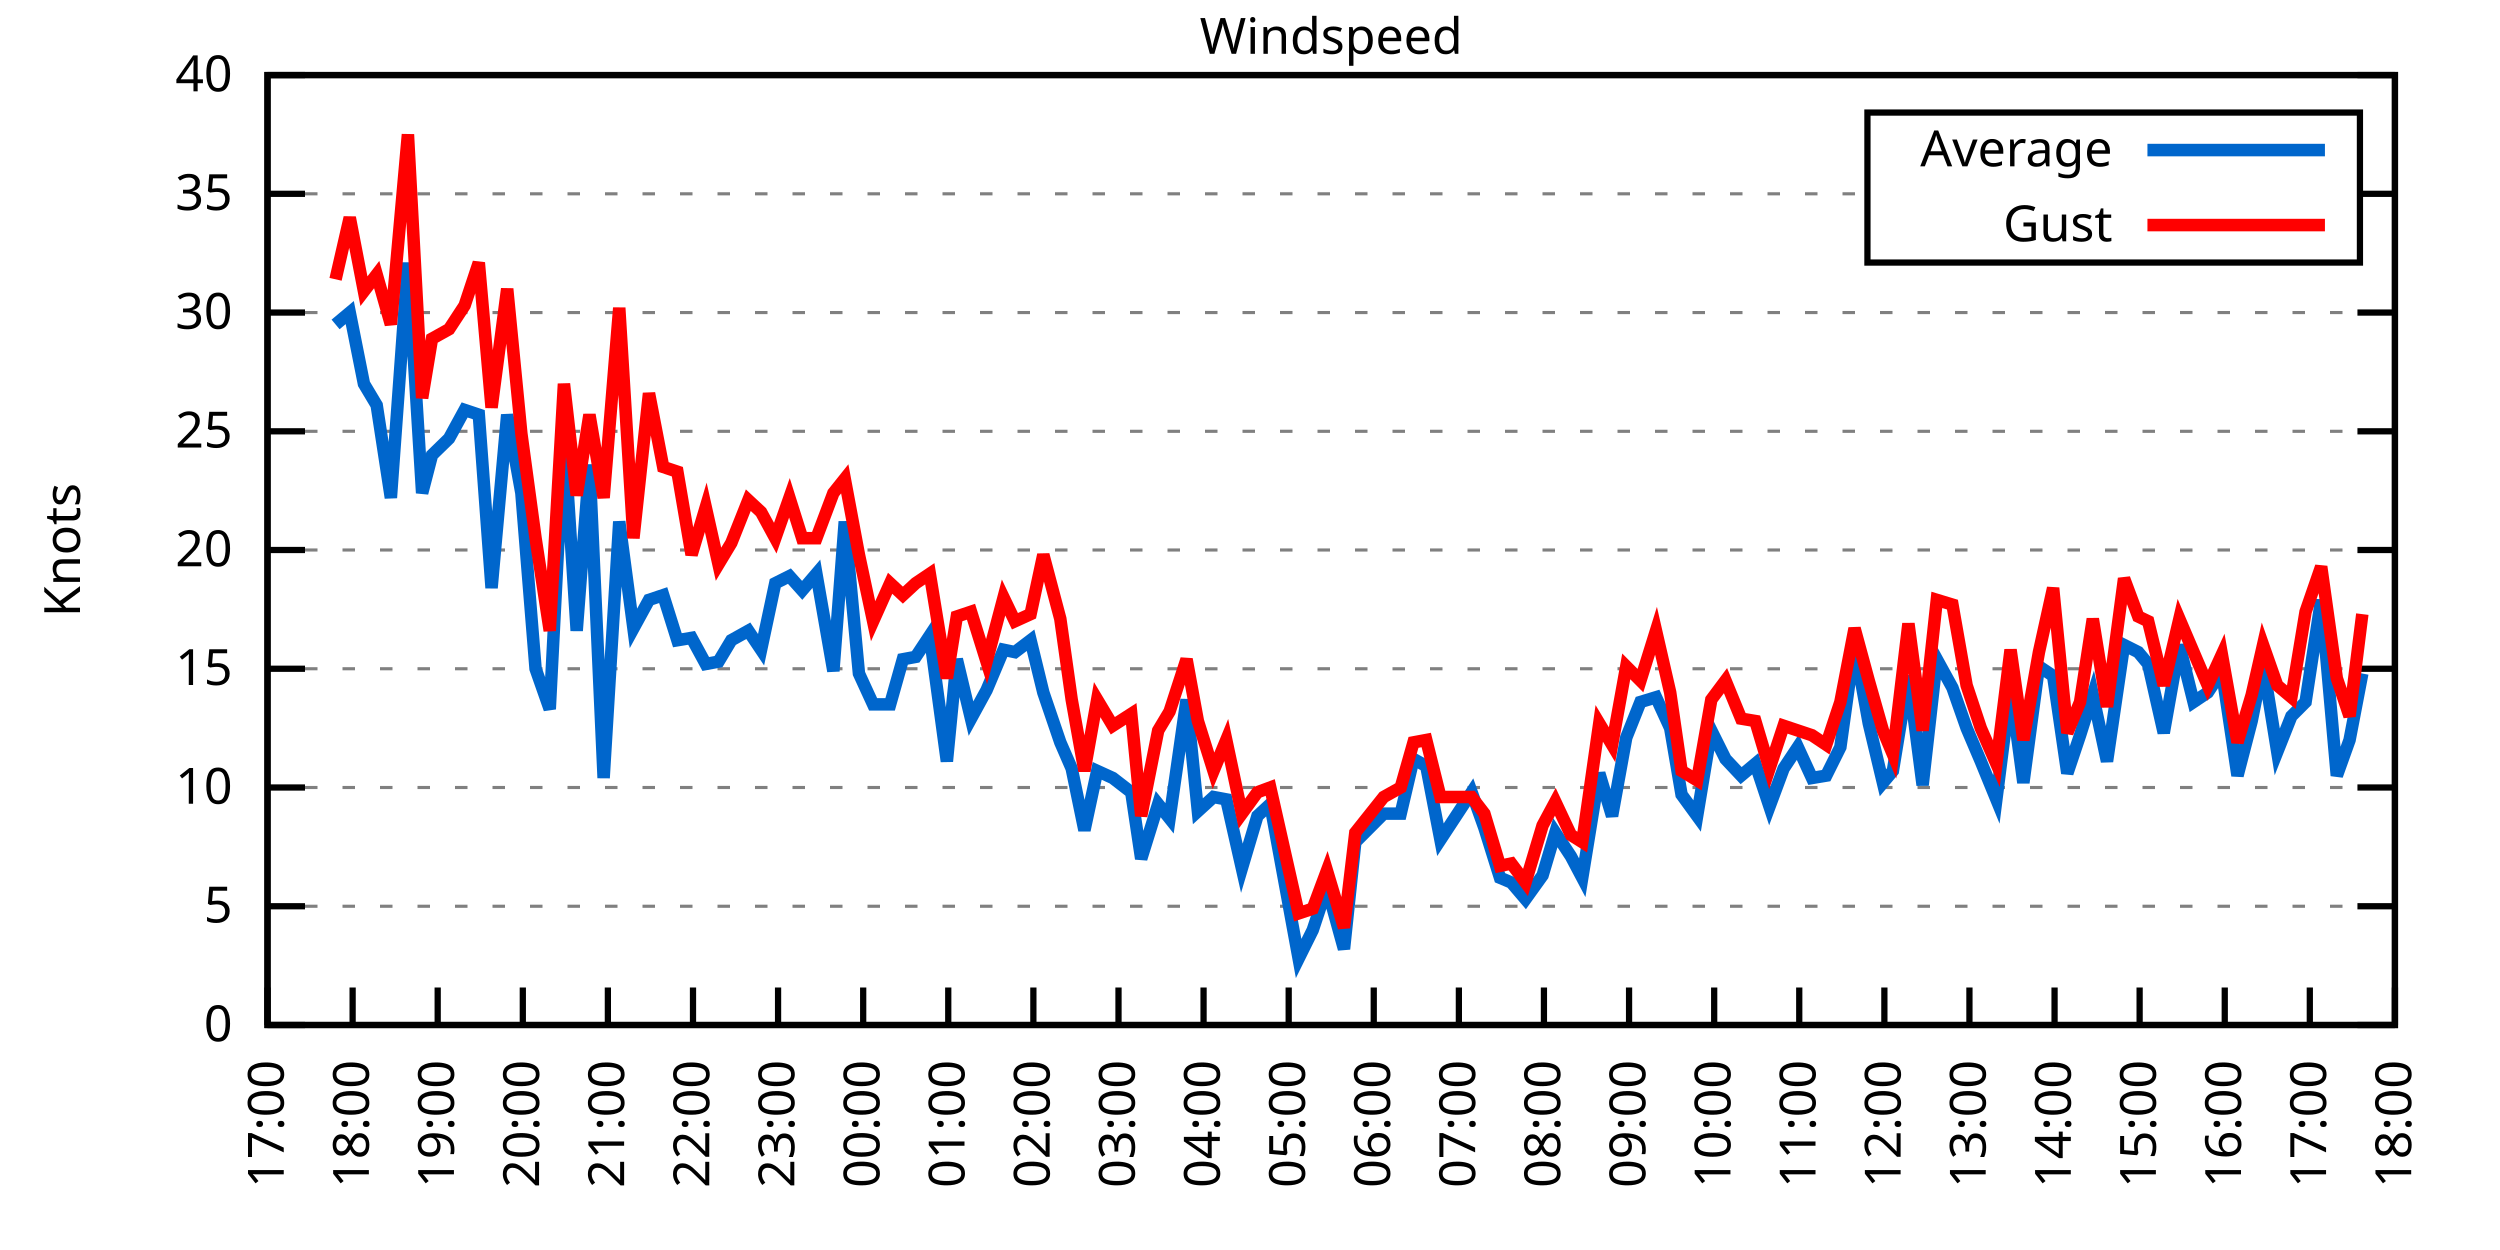
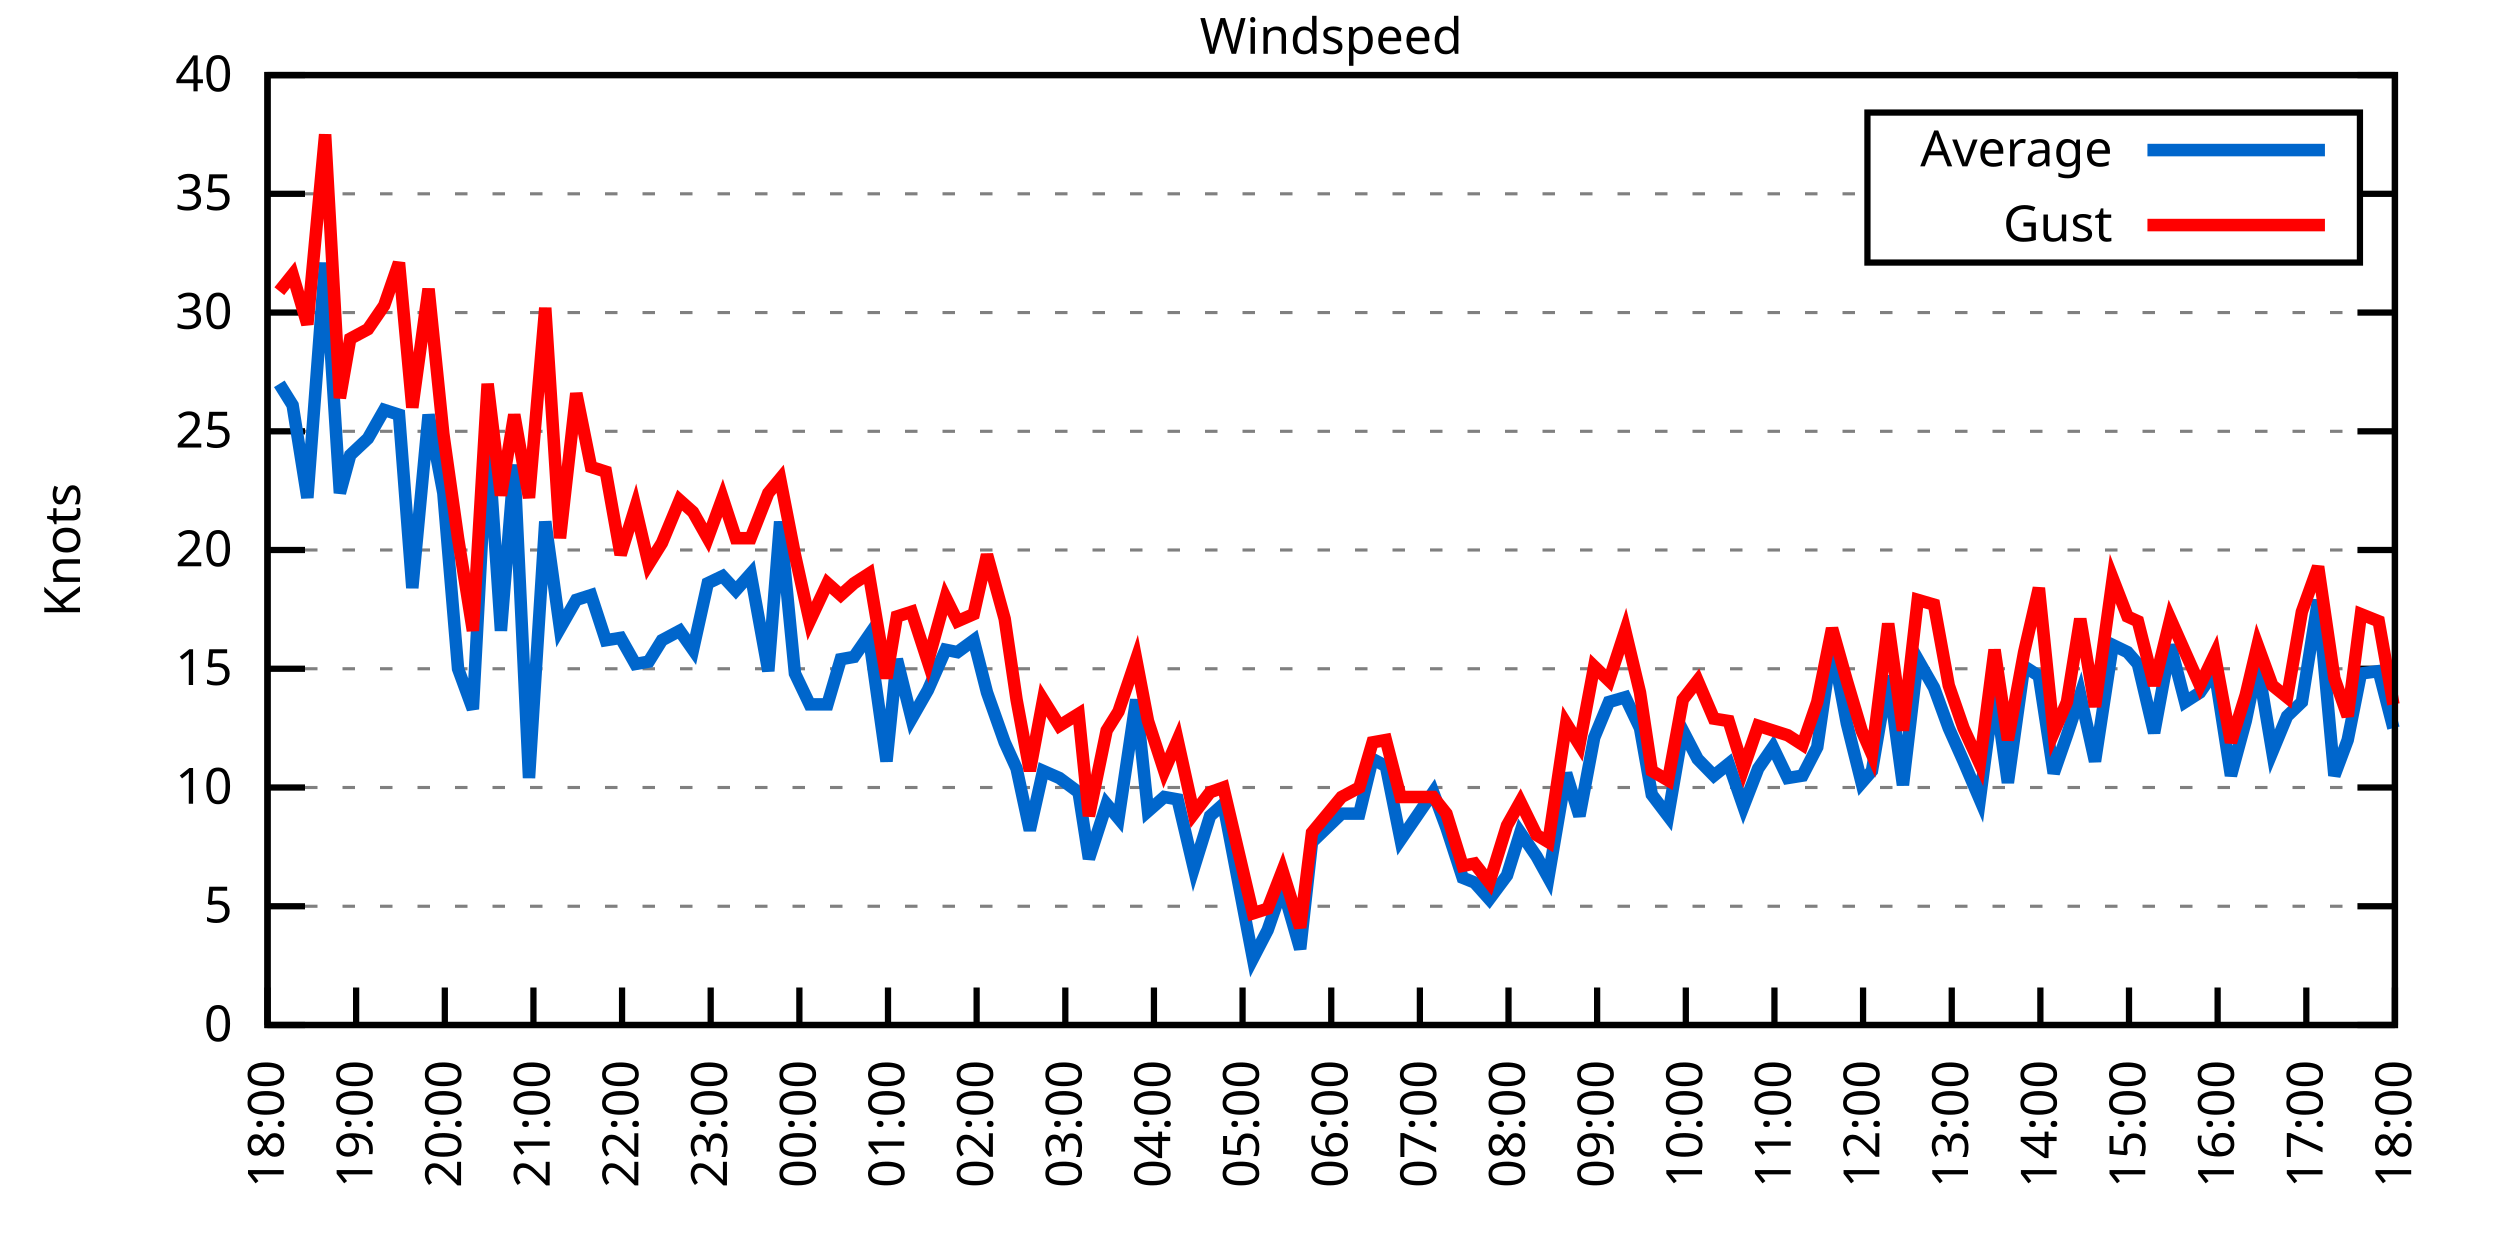
<svg xmlns="http://www.w3.org/2000/svg" xmlns:xlink="http://www.w3.org/1999/xlink" width="400" height="200" viewBox="0 0 400 200">
  <g id="gnuplot_canvas">
    <rect x="0" y="0" width="400" height="200" fill="none" />
    <defs>
      <circle id="gpDot" r="0.5" stroke-width="0.5" stroke="currentColor" />
      <path id="gpPt0" stroke-width="0.333" stroke="currentColor" d="M-1,0 h2 M0,-1 v2" />
      <path id="gpPt1" stroke-width="0.333" stroke="currentColor" d="M-1,-1 L1,1 M1,-1 L-1,1" />
      <path id="gpPt2" stroke-width="0.333" stroke="currentColor" d="M-1,0 L1,0 M0,-1 L0,1 M-1,-1 L1,1 M-1,1 L1,-1" />
      <rect id="gpPt3" stroke-width="0.333" stroke="currentColor" x="-1" y="-1" width="2" height="2" />
      <rect id="gpPt4" stroke-width="0.333" stroke="currentColor" fill="currentColor" x="-1" y="-1" width="2" height="2" />
      <circle id="gpPt5" stroke-width="0.333" stroke="currentColor" cx="0" cy="0" r="1" />
      <use xlink:href="#gpPt5" id="gpPt6" fill="currentColor" stroke="none" />
      <path id="gpPt7" stroke-width="0.333" stroke="currentColor" d="M0,-1.33 L-1.33,0.67 L1.33,0.67 z" />
      <use xlink:href="#gpPt7" id="gpPt8" fill="currentColor" stroke="none" />
      <use xlink:href="#gpPt7" id="gpPt9" stroke="currentColor" transform="rotate(180)" />
      <use xlink:href="#gpPt9" id="gpPt10" fill="currentColor" stroke="none" />
      <use xlink:href="#gpPt3" id="gpPt11" stroke="currentColor" transform="rotate(45)" />
      <use xlink:href="#gpPt11" id="gpPt12" fill="currentColor" stroke="none" />
      <path id="gpPt13" stroke-width="0.333" stroke="currentColor" d="M0,1.330 L1.265,0.411 L0.782,-1.067 L-0.782,-1.076 L-1.265,0.411 z" />
      <use xlink:href="#gpPt13" id="gpPt14" fill="currentColor" stroke="none" />
      <filter id="textbox" filterUnits="objectBoundingBox" x="0" y="0" height="1" width="1">
        <feFlood flood-color="white" flood-opacity="1" result="bgnd" />
        <feComposite in="SourceGraphic" in2="bgnd" operator="atop" />
      </filter>
      <filter id="greybox" filterUnits="objectBoundingBox" x="0" y="0" height="1" width="1">
        <feFlood flood-color="lightgrey" flood-opacity="1" result="grey" />
        <feComposite in="SourceGraphic" in2="grey" operator="atop" />
      </filter>
    </defs>
    <g fill="none" color="white" stroke="currentColor" stroke-width="1.00" stroke-linecap="butt" stroke-linejoin="miter">
</g>
    <g fill="none" color="black" stroke="currentColor" stroke-width="1.00" stroke-linecap="butt" stroke-linejoin="miter">
      <g stroke="none" shape-rendering="crispEdges">
        <polygon fill="rgb(255, 255, 255)" points="42.80,164.00 383.18,164.00 383.18,12.02 42.80,12.02 " />
      </g>
    </g>
    <g fill="none" color="black" stroke="currentColor" stroke-width="1.00" stroke-linecap="butt" stroke-linejoin="miter">
</g>
    <g fill="none" color="black" stroke="black" stroke-width="0.50" stroke-linecap="butt" stroke-linejoin="miter">
</g>
    <g fill="none" color="gray" stroke="currentColor" stroke-width="0.50" stroke-linecap="butt" stroke-linejoin="miter">
      <path stroke="gray" stroke-dasharray="2,4" class="gridline" d="M42.80,164.00 L383.19,164.00  " />
    </g>
    <g fill="none" color="gray" stroke="gray" stroke-width="1.00" stroke-linecap="butt" stroke-linejoin="miter">
</g>
    <g fill="none" color="black" stroke="currentColor" stroke-width="1.00" stroke-linecap="butt" stroke-linejoin="miter">
      <path stroke="black" d="M42.80,164.00 L48.80,164.00 M383.19,164.00 L377.19,164.00  " />
      <g transform="translate(37.20,166.60)" stroke="none" fill="black" font-family="Sans" font-size="8.00" text-anchor="end">
        <text>
          <tspan font-family="Sans"> 0</tspan>
        </text>
      </g>
    </g>
    <g fill="none" color="black" stroke="currentColor" stroke-width="1.00" stroke-linecap="butt" stroke-linejoin="miter">
</g>
    <g fill="none" color="black" stroke="black" stroke-width="0.50" stroke-linecap="butt" stroke-linejoin="miter">
</g>
    <g fill="none" color="gray" stroke="currentColor" stroke-width="0.50" stroke-linecap="butt" stroke-linejoin="miter">
      <path stroke="gray" stroke-dasharray="2,4" class="gridline" d="M42.80,145.00 L383.19,145.00  " />
    </g>
    <g fill="none" color="gray" stroke="gray" stroke-width="1.00" stroke-linecap="butt" stroke-linejoin="miter">
</g>
    <g fill="none" color="black" stroke="currentColor" stroke-width="1.00" stroke-linecap="butt" stroke-linejoin="miter">
      <path stroke="black" d="M42.80,145.00 L48.80,145.00 M383.19,145.00 L377.19,145.00  " />
      <g transform="translate(37.20,147.60)" stroke="none" fill="black" font-family="Sans" font-size="8.00" text-anchor="end">
        <text>
          <tspan font-family="Sans"> 5</tspan>
        </text>
      </g>
    </g>
    <g fill="none" color="black" stroke="currentColor" stroke-width="1.00" stroke-linecap="butt" stroke-linejoin="miter">
</g>
    <g fill="none" color="black" stroke="black" stroke-width="0.50" stroke-linecap="butt" stroke-linejoin="miter">
</g>
    <g fill="none" color="gray" stroke="currentColor" stroke-width="0.50" stroke-linecap="butt" stroke-linejoin="miter">
      <path stroke="gray" stroke-dasharray="2,4" class="gridline" d="M42.80,126.00 L383.19,126.00  " />
    </g>
    <g fill="none" color="gray" stroke="gray" stroke-width="1.00" stroke-linecap="butt" stroke-linejoin="miter">
</g>
    <g fill="none" color="black" stroke="currentColor" stroke-width="1.00" stroke-linecap="butt" stroke-linejoin="miter">
      <path stroke="black" d="M42.80,126.00 L48.80,126.00 M383.19,126.00 L377.19,126.00  " />
      <g transform="translate(37.20,128.60)" stroke="none" fill="black" font-family="Sans" font-size="8.00" text-anchor="end">
        <text>
          <tspan font-family="Sans"> 10</tspan>
        </text>
      </g>
    </g>
    <g fill="none" color="black" stroke="currentColor" stroke-width="1.00" stroke-linecap="butt" stroke-linejoin="miter">
</g>
    <g fill="none" color="black" stroke="black" stroke-width="0.50" stroke-linecap="butt" stroke-linejoin="miter">
</g>
    <g fill="none" color="gray" stroke="currentColor" stroke-width="0.50" stroke-linecap="butt" stroke-linejoin="miter">
      <path stroke="gray" stroke-dasharray="2,4" class="gridline" d="M42.80,107.00 L383.19,107.00  " />
    </g>
    <g fill="none" color="gray" stroke="gray" stroke-width="1.00" stroke-linecap="butt" stroke-linejoin="miter">
</g>
    <g fill="none" color="black" stroke="currentColor" stroke-width="1.00" stroke-linecap="butt" stroke-linejoin="miter">
      <path stroke="black" d="M42.80,107.00 L48.80,107.00 M383.19,107.00 L377.19,107.00  " />
      <g transform="translate(37.20,109.60)" stroke="none" fill="black" font-family="Sans" font-size="8.00" text-anchor="end">
        <text>
          <tspan font-family="Sans"> 15</tspan>
        </text>
      </g>
    </g>
    <g fill="none" color="black" stroke="currentColor" stroke-width="1.00" stroke-linecap="butt" stroke-linejoin="miter">
</g>
    <g fill="none" color="black" stroke="black" stroke-width="0.50" stroke-linecap="butt" stroke-linejoin="miter">
</g>
    <g fill="none" color="gray" stroke="currentColor" stroke-width="0.50" stroke-linecap="butt" stroke-linejoin="miter">
      <path stroke="gray" stroke-dasharray="2,4" class="gridline" d="M42.80,88.00 L383.19,88.00  " />
    </g>
    <g fill="none" color="gray" stroke="gray" stroke-width="1.00" stroke-linecap="butt" stroke-linejoin="miter">
</g>
    <g fill="none" color="black" stroke="currentColor" stroke-width="1.00" stroke-linecap="butt" stroke-linejoin="miter">
      <path stroke="black" d="M42.80,88.00 L48.80,88.00 M383.19,88.00 L377.19,88.00  " />
      <g transform="translate(37.20,90.60)" stroke="none" fill="black" font-family="Sans" font-size="8.00" text-anchor="end">
        <text>
          <tspan font-family="Sans"> 20</tspan>
        </text>
      </g>
    </g>
    <g fill="none" color="black" stroke="currentColor" stroke-width="1.00" stroke-linecap="butt" stroke-linejoin="miter">
</g>
    <g fill="none" color="black" stroke="black" stroke-width="0.50" stroke-linecap="butt" stroke-linejoin="miter">
</g>
    <g fill="none" color="gray" stroke="currentColor" stroke-width="0.50" stroke-linecap="butt" stroke-linejoin="miter">
      <path stroke="gray" stroke-dasharray="2,4" class="gridline" d="M42.80,69.01 L383.19,69.01  " />
    </g>
    <g fill="none" color="gray" stroke="gray" stroke-width="1.00" stroke-linecap="butt" stroke-linejoin="miter">
</g>
    <g fill="none" color="black" stroke="currentColor" stroke-width="1.00" stroke-linecap="butt" stroke-linejoin="miter">
      <path stroke="black" d="M42.80,69.01 L48.80,69.01 M383.19,69.01 L377.19,69.01  " />
      <g transform="translate(37.20,71.61)" stroke="none" fill="black" font-family="Sans" font-size="8.00" text-anchor="end">
        <text>
          <tspan font-family="Sans"> 25</tspan>
        </text>
      </g>
    </g>
    <g fill="none" color="black" stroke="currentColor" stroke-width="1.00" stroke-linecap="butt" stroke-linejoin="miter">
</g>
    <g fill="none" color="black" stroke="black" stroke-width="0.50" stroke-linecap="butt" stroke-linejoin="miter">
</g>
    <g fill="none" color="gray" stroke="currentColor" stroke-width="0.50" stroke-linecap="butt" stroke-linejoin="miter">
      <path stroke="gray" stroke-dasharray="2,4" class="gridline" d="M42.80,50.01 L383.19,50.01  " />
    </g>
    <g fill="none" color="gray" stroke="gray" stroke-width="1.00" stroke-linecap="butt" stroke-linejoin="miter">
</g>
    <g fill="none" color="black" stroke="currentColor" stroke-width="1.00" stroke-linecap="butt" stroke-linejoin="miter">
      <path stroke="black" d="M42.80,50.01 L48.80,50.01 M383.19,50.01 L377.19,50.01  " />
      <g transform="translate(37.20,52.61)" stroke="none" fill="black" font-family="Sans" font-size="8.00" text-anchor="end">
        <text>
          <tspan font-family="Sans"> 30</tspan>
        </text>
      </g>
    </g>
    <g fill="none" color="black" stroke="currentColor" stroke-width="1.00" stroke-linecap="butt" stroke-linejoin="miter">
</g>
    <g fill="none" color="black" stroke="black" stroke-width="0.50" stroke-linecap="butt" stroke-linejoin="miter">
</g>
    <g fill="none" color="gray" stroke="currentColor" stroke-width="0.50" stroke-linecap="butt" stroke-linejoin="miter">
      <path stroke="gray" stroke-dasharray="2,4" class="gridline" d="M42.80,31.01 L298.79,31.01 M377.59,31.01 L383.19,31.01  " />
    </g>
    <g fill="none" color="gray" stroke="gray" stroke-width="1.00" stroke-linecap="butt" stroke-linejoin="miter">
</g>
    <g fill="none" color="black" stroke="currentColor" stroke-width="1.00" stroke-linecap="butt" stroke-linejoin="miter">
      <path stroke="black" d="M42.80,31.01 L48.80,31.01 M383.19,31.01 L377.19,31.01  " />
      <g transform="translate(37.20,33.61)" stroke="none" fill="black" font-family="Sans" font-size="8.00" text-anchor="end">
        <text>
          <tspan font-family="Sans"> 35</tspan>
        </text>
      </g>
    </g>
    <g fill="none" color="black" stroke="currentColor" stroke-width="1.00" stroke-linecap="butt" stroke-linejoin="miter">
</g>
    <g fill="none" color="black" stroke="black" stroke-width="0.50" stroke-linecap="butt" stroke-linejoin="miter">
</g>
    <g fill="none" color="gray" stroke="currentColor" stroke-width="0.50" stroke-linecap="butt" stroke-linejoin="miter">
      <path stroke="gray" stroke-dasharray="2,4" class="gridline" d="M42.80,12.01 L383.19,12.01  " />
    </g>
    <g fill="none" color="gray" stroke="gray" stroke-width="1.00" stroke-linecap="butt" stroke-linejoin="miter">
</g>
    <g fill="none" color="black" stroke="currentColor" stroke-width="1.00" stroke-linecap="butt" stroke-linejoin="miter">
      <path stroke="black" d="M42.80,12.01 L48.80,12.01 M383.19,12.01 L377.19,12.01  " />
      <g transform="translate(37.20,14.61)" stroke="none" fill="black" font-family="Sans" font-size="8.00" text-anchor="end">
        <text>
          <tspan font-family="Sans"> 40</tspan>
        </text>
      </g>
    </g>
    <g fill="none" color="black" stroke="currentColor" stroke-width="1.00" stroke-linecap="butt" stroke-linejoin="miter">
      <path stroke="black" d="M42.80,164.00 L42.80,158.00  " />
      <g transform="translate(45.40,169.60) rotate(270.00)" stroke="none" fill="black" font-family="Sans" font-size="8.00" text-anchor="end">
        <text>
-           <tspan font-family="Sans">17:00</tspan>
-         </text>
-       </g>
-     </g>
-     <g fill="none" color="black" stroke="currentColor" stroke-width="1.00" stroke-linecap="butt" stroke-linejoin="miter">
-       <path stroke="black" d="M56.42,164.00 L56.42,158.00  " />
-       <g transform="translate(59.02,169.60) rotate(270.00)" stroke="none" fill="black" font-family="Sans" font-size="8.00" text-anchor="end">
-         <text>
          <tspan font-family="Sans">18:00</tspan>
        </text>
      </g>
    </g>
    <g fill="none" color="black" stroke="currentColor" stroke-width="1.00" stroke-linecap="butt" stroke-linejoin="miter">
-       <path stroke="black" d="M70.03,164.00 L70.03,158.00  " />
-       <g transform="translate(72.63,169.60) rotate(270.00)" stroke="none" fill="black" font-family="Sans" font-size="8.00" text-anchor="end">
+       <path stroke="black" d="M56.98,164.00 L56.98,158.00  " />
+       <g transform="translate(59.58,169.60) rotate(270.00)" stroke="none" fill="black" font-family="Sans" font-size="8.00" text-anchor="end">
        <text>
          <tspan font-family="Sans">19:00</tspan>
        </text>
      </g>
    </g>
    <g fill="none" color="black" stroke="currentColor" stroke-width="1.00" stroke-linecap="butt" stroke-linejoin="miter">
-       <path stroke="black" d="M83.65,164.00 L83.65,158.00  " />
-       <g transform="translate(86.25,169.60) rotate(270.00)" stroke="none" fill="black" font-family="Sans" font-size="8.00" text-anchor="end">
+       <path stroke="black" d="M71.17,164.00 L71.17,158.00  " />
+       <g transform="translate(73.77,169.60) rotate(270.00)" stroke="none" fill="black" font-family="Sans" font-size="8.00" text-anchor="end">
        <text>
          <tspan font-family="Sans">20:00</tspan>
        </text>
      </g>
    </g>
    <g fill="none" color="black" stroke="currentColor" stroke-width="1.00" stroke-linecap="butt" stroke-linejoin="miter">
-       <path stroke="black" d="M97.26,164.00 L97.26,158.00  " />
-       <g transform="translate(99.86,169.60) rotate(270.00)" stroke="none" fill="black" font-family="Sans" font-size="8.00" text-anchor="end">
+       <path stroke="black" d="M85.35,164.00 L85.35,158.00  " />
+       <g transform="translate(87.95,169.60) rotate(270.00)" stroke="none" fill="black" font-family="Sans" font-size="8.00" text-anchor="end">
        <text>
          <tspan font-family="Sans">21:00</tspan>
        </text>
      </g>
    </g>
    <g fill="none" color="black" stroke="currentColor" stroke-width="1.00" stroke-linecap="butt" stroke-linejoin="miter">
-       <path stroke="black" d="M110.88,164.00 L110.88,158.00  " />
-       <g transform="translate(113.48,169.60) rotate(270.00)" stroke="none" fill="black" font-family="Sans" font-size="8.00" text-anchor="end">
+       <path stroke="black" d="M99.53,164.00 L99.53,158.00  " />
+       <g transform="translate(102.13,169.60) rotate(270.00)" stroke="none" fill="black" font-family="Sans" font-size="8.00" text-anchor="end">
        <text>
          <tspan font-family="Sans">22:00</tspan>
        </text>
      </g>
    </g>
    <g fill="none" color="black" stroke="currentColor" stroke-width="1.00" stroke-linecap="butt" stroke-linejoin="miter">
-       <path stroke="black" d="M124.49,164.00 L124.49,158.00  " />
-       <g transform="translate(127.09,169.60) rotate(270.00)" stroke="none" fill="black" font-family="Sans" font-size="8.00" text-anchor="end">
+       <path stroke="black" d="M113.71,164.00 L113.71,158.00  " />
+       <g transform="translate(116.31,169.60) rotate(270.00)" stroke="none" fill="black" font-family="Sans" font-size="8.00" text-anchor="end">
        <text>
          <tspan font-family="Sans">23:00</tspan>
        </text>
      </g>
    </g>
    <g fill="none" color="black" stroke="currentColor" stroke-width="1.00" stroke-linecap="butt" stroke-linejoin="miter">
-       <path stroke="black" d="M138.11,164.00 L138.11,158.00  " />
-       <g transform="translate(140.71,169.60) rotate(270.00)" stroke="none" fill="black" font-family="Sans" font-size="8.00" text-anchor="end">
+       <path stroke="black" d="M127.90,164.00 L127.90,158.00  " />
+       <g transform="translate(130.50,169.60) rotate(270.00)" stroke="none" fill="black" font-family="Sans" font-size="8.00" text-anchor="end">
        <text>
          <tspan font-family="Sans">00:00</tspan>
        </text>
      </g>
    </g>
    <g fill="none" color="black" stroke="currentColor" stroke-width="1.00" stroke-linecap="butt" stroke-linejoin="miter">
-       <path stroke="black" d="M151.72,164.00 L151.72,158.00  " />
-       <g transform="translate(154.32,169.60) rotate(270.00)" stroke="none" fill="black" font-family="Sans" font-size="8.00" text-anchor="end">
+       <path stroke="black" d="M142.08,164.00 L142.08,158.00  " />
+       <g transform="translate(144.68,169.60) rotate(270.00)" stroke="none" fill="black" font-family="Sans" font-size="8.00" text-anchor="end">
        <text>
          <tspan font-family="Sans">01:00</tspan>
        </text>
      </g>
    </g>
    <g fill="none" color="black" stroke="currentColor" stroke-width="1.00" stroke-linecap="butt" stroke-linejoin="miter">
-       <path stroke="black" d="M165.34,164.00 L165.34,158.00  " />
-       <g transform="translate(167.94,169.60) rotate(270.00)" stroke="none" fill="black" font-family="Sans" font-size="8.00" text-anchor="end">
+       <path stroke="black" d="M156.26,164.00 L156.26,158.00  " />
+       <g transform="translate(158.86,169.60) rotate(270.00)" stroke="none" fill="black" font-family="Sans" font-size="8.00" text-anchor="end">
        <text>
          <tspan font-family="Sans">02:00</tspan>
        </text>
      </g>
    </g>
    <g fill="none" color="black" stroke="currentColor" stroke-width="1.00" stroke-linecap="butt" stroke-linejoin="miter">
-       <path stroke="black" d="M178.96,164.00 L178.96,158.00  " />
-       <g transform="translate(181.56,169.60) rotate(270.00)" stroke="none" fill="black" font-family="Sans" font-size="8.00" text-anchor="end">
+       <path stroke="black" d="M170.45,164.00 L170.45,158.00  " />
+       <g transform="translate(173.05,169.60) rotate(270.00)" stroke="none" fill="black" font-family="Sans" font-size="8.00" text-anchor="end">
        <text>
          <tspan font-family="Sans">03:00</tspan>
        </text>
      </g>
    </g>
    <g fill="none" color="black" stroke="currentColor" stroke-width="1.00" stroke-linecap="butt" stroke-linejoin="miter">
-       <path stroke="black" d="M192.57,164.00 L192.57,158.00  " />
-       <g transform="translate(195.17,169.60) rotate(270.00)" stroke="none" fill="black" font-family="Sans" font-size="8.00" text-anchor="end">
+       <path stroke="black" d="M184.63,164.00 L184.63,158.00  " />
+       <g transform="translate(187.23,169.60) rotate(270.00)" stroke="none" fill="black" font-family="Sans" font-size="8.00" text-anchor="end">
        <text>
          <tspan font-family="Sans">04:00</tspan>
        </text>
      </g>
    </g>
    <g fill="none" color="black" stroke="currentColor" stroke-width="1.00" stroke-linecap="butt" stroke-linejoin="miter">
-       <path stroke="black" d="M206.19,164.00 L206.19,158.00  " />
-       <g transform="translate(208.79,169.60) rotate(270.00)" stroke="none" fill="black" font-family="Sans" font-size="8.00" text-anchor="end">
+       <path stroke="black" d="M198.81,164.00 L198.81,158.00  " />
+       <g transform="translate(201.41,169.60) rotate(270.00)" stroke="none" fill="black" font-family="Sans" font-size="8.00" text-anchor="end">
        <text>
          <tspan font-family="Sans">05:00</tspan>
        </text>
      </g>
    </g>
    <g fill="none" color="black" stroke="currentColor" stroke-width="1.00" stroke-linecap="butt" stroke-linejoin="miter">
-       <path stroke="black" d="M219.80,164.00 L219.80,158.00  " />
-       <g transform="translate(222.40,169.60) rotate(270.00)" stroke="none" fill="black" font-family="Sans" font-size="8.00" text-anchor="end">
+       <path stroke="black" d="M213.00,164.00 L213.00,158.00  " />
+       <g transform="translate(215.60,169.60) rotate(270.00)" stroke="none" fill="black" font-family="Sans" font-size="8.00" text-anchor="end">
        <text>
          <tspan font-family="Sans">06:00</tspan>
        </text>
      </g>
    </g>
    <g fill="none" color="black" stroke="currentColor" stroke-width="1.00" stroke-linecap="butt" stroke-linejoin="miter">
-       <path stroke="black" d="M233.42,164.00 L233.42,158.00  " />
-       <g transform="translate(236.02,169.60) rotate(270.00)" stroke="none" fill="black" font-family="Sans" font-size="8.00" text-anchor="end">
+       <path stroke="black" d="M227.18,164.00 L227.18,158.00  " />
+       <g transform="translate(229.78,169.60) rotate(270.00)" stroke="none" fill="black" font-family="Sans" font-size="8.00" text-anchor="end">
        <text>
          <tspan font-family="Sans">07:00</tspan>
        </text>
      </g>
    </g>
    <g fill="none" color="black" stroke="currentColor" stroke-width="1.00" stroke-linecap="butt" stroke-linejoin="miter">
-       <path stroke="black" d="M247.03,164.00 L247.03,158.00  " />
-       <g transform="translate(249.63,169.60) rotate(270.00)" stroke="none" fill="black" font-family="Sans" font-size="8.00" text-anchor="end">
+       <path stroke="black" d="M241.36,164.00 L241.36,158.00  " />
+       <g transform="translate(243.96,169.60) rotate(270.00)" stroke="none" fill="black" font-family="Sans" font-size="8.00" text-anchor="end">
        <text>
          <tspan font-family="Sans">08:00</tspan>
        </text>
      </g>
    </g>
    <g fill="none" color="black" stroke="currentColor" stroke-width="1.00" stroke-linecap="butt" stroke-linejoin="miter">
-       <path stroke="black" d="M260.65,164.00 L260.65,158.00  " />
-       <g transform="translate(263.25,169.60) rotate(270.00)" stroke="none" fill="black" font-family="Sans" font-size="8.00" text-anchor="end">
+       <path stroke="black" d="M255.54,164.00 L255.54,158.00  " />
+       <g transform="translate(258.14,169.60) rotate(270.00)" stroke="none" fill="black" font-family="Sans" font-size="8.00" text-anchor="end">
        <text>
          <tspan font-family="Sans">09:00</tspan>
        </text>
      </g>
    </g>
    <g fill="none" color="black" stroke="currentColor" stroke-width="1.00" stroke-linecap="butt" stroke-linejoin="miter">
-       <path stroke="black" d="M274.27,164.00 L274.27,158.00  " />
-       <g transform="translate(276.87,169.60) rotate(270.00)" stroke="none" fill="black" font-family="Sans" font-size="8.00" text-anchor="end">
+       <path stroke="black" d="M269.73,164.00 L269.73,158.00  " />
+       <g transform="translate(272.33,169.60) rotate(270.00)" stroke="none" fill="black" font-family="Sans" font-size="8.00" text-anchor="end">
        <text>
          <tspan font-family="Sans">10:00</tspan>
        </text>
      </g>
    </g>
    <g fill="none" color="black" stroke="currentColor" stroke-width="1.00" stroke-linecap="butt" stroke-linejoin="miter">
-       <path stroke="black" d="M287.88,164.00 L287.88,158.00  " />
-       <g transform="translate(290.48,169.60) rotate(270.00)" stroke="none" fill="black" font-family="Sans" font-size="8.00" text-anchor="end">
+       <path stroke="black" d="M283.91,164.00 L283.91,158.00  " />
+       <g transform="translate(286.51,169.60) rotate(270.00)" stroke="none" fill="black" font-family="Sans" font-size="8.00" text-anchor="end">
        <text>
          <tspan font-family="Sans">11:00</tspan>
        </text>
      </g>
    </g>
    <g fill="none" color="black" stroke="currentColor" stroke-width="1.00" stroke-linecap="butt" stroke-linejoin="miter">
-       <path stroke="black" d="M301.50,164.00 L301.50,158.00  " />
-       <g transform="translate(304.10,169.60) rotate(270.00)" stroke="none" fill="black" font-family="Sans" font-size="8.00" text-anchor="end">
+       <path stroke="black" d="M298.09,164.00 L298.09,158.00  " />
+       <g transform="translate(300.69,169.60) rotate(270.00)" stroke="none" fill="black" font-family="Sans" font-size="8.00" text-anchor="end">
        <text>
          <tspan font-family="Sans">12:00</tspan>
        </text>
      </g>
    </g>
    <g fill="none" color="black" stroke="currentColor" stroke-width="1.00" stroke-linecap="butt" stroke-linejoin="miter">
-       <path stroke="black" d="M315.11,164.00 L315.11,158.00  " />
-       <g transform="translate(317.71,169.60) rotate(270.00)" stroke="none" fill="black" font-family="Sans" font-size="8.00" text-anchor="end">
+       <path stroke="black" d="M312.28,164.00 L312.28,158.00  " />
+       <g transform="translate(314.88,169.60) rotate(270.00)" stroke="none" fill="black" font-family="Sans" font-size="8.00" text-anchor="end">
        <text>
          <tspan font-family="Sans">13:00</tspan>
        </text>
      </g>
    </g>
    <g fill="none" color="black" stroke="currentColor" stroke-width="1.00" stroke-linecap="butt" stroke-linejoin="miter">
-       <path stroke="black" d="M328.73,164.00 L328.73,158.00  " />
-       <g transform="translate(331.33,169.60) rotate(270.00)" stroke="none" fill="black" font-family="Sans" font-size="8.00" text-anchor="end">
+       <path stroke="black" d="M326.46,164.00 L326.46,158.00  " />
+       <g transform="translate(329.06,169.60) rotate(270.00)" stroke="none" fill="black" font-family="Sans" font-size="8.00" text-anchor="end">
        <text>
          <tspan font-family="Sans">14:00</tspan>
        </text>
      </g>
    </g>
    <g fill="none" color="black" stroke="currentColor" stroke-width="1.00" stroke-linecap="butt" stroke-linejoin="miter">
-       <path stroke="black" d="M342.34,164.00 L342.34,158.00  " />
-       <g transform="translate(344.94,169.60) rotate(270.00)" stroke="none" fill="black" font-family="Sans" font-size="8.00" text-anchor="end">
+       <path stroke="black" d="M340.64,164.00 L340.64,158.00  " />
+       <g transform="translate(343.24,169.60) rotate(270.00)" stroke="none" fill="black" font-family="Sans" font-size="8.00" text-anchor="end">
        <text>
          <tspan font-family="Sans">15:00</tspan>
        </text>
      </g>
    </g>
    <g fill="none" color="black" stroke="currentColor" stroke-width="1.00" stroke-linecap="butt" stroke-linejoin="miter">
-       <path stroke="black" d="M355.96,164.00 L355.96,158.00  " />
-       <g transform="translate(358.56,169.60) rotate(270.00)" stroke="none" fill="black" font-family="Sans" font-size="8.00" text-anchor="end">
+       <path stroke="black" d="M354.82,164.00 L354.82,158.00  " />
+       <g transform="translate(357.42,169.60) rotate(270.00)" stroke="none" fill="black" font-family="Sans" font-size="8.00" text-anchor="end">
        <text>
          <tspan font-family="Sans">16:00</tspan>
        </text>
      </g>
    </g>
    <g fill="none" color="black" stroke="currentColor" stroke-width="1.00" stroke-linecap="butt" stroke-linejoin="miter">
-       <path stroke="black" d="M369.57,164.00 L369.57,158.00  " />
-       <g transform="translate(372.17,169.60) rotate(270.00)" stroke="none" fill="black" font-family="Sans" font-size="8.00" text-anchor="end">
+       <path stroke="black" d="M369.01,164.00 L369.01,158.00  " />
+       <g transform="translate(371.61,169.60) rotate(270.00)" stroke="none" fill="black" font-family="Sans" font-size="8.00" text-anchor="end">
        <text>
          <tspan font-family="Sans">17:00</tspan>
        </text>
      </g>
    </g>
    <g fill="none" color="black" stroke="currentColor" stroke-width="1.00" stroke-linecap="butt" stroke-linejoin="miter">
      <path stroke="black" d="M383.19,164.00 L383.19,158.00  " />
      <g transform="translate(385.79,169.60) rotate(270.00)" stroke="none" fill="black" font-family="Sans" font-size="8.00" text-anchor="end">
        <text>
          <tspan font-family="Sans">18:00</tspan>
        </text>
      </g>
    </g>
    <g fill="none" color="black" stroke="currentColor" stroke-width="1.00" stroke-linecap="butt" stroke-linejoin="miter">
</g>
    <g fill="none" color="black" stroke="currentColor" stroke-width="1.00" stroke-linecap="butt" stroke-linejoin="miter">
      <path stroke="black" d="M42.80,12.01 L42.80,164.00 L383.19,164.00 L383.19,12.01 L42.80,12.01 Z  " />
    </g>
    <g fill="none" color="black" stroke="currentColor" stroke-width="1.00" stroke-linecap="butt" stroke-linejoin="miter">
</g>
    <g fill="none" color="black" stroke="currentColor" stroke-width="1.00" stroke-linecap="butt" stroke-linejoin="miter">
      <path stroke="black" d="M298.79,42.01 L298.79,18.01 L377.59,18.01 L377.59,42.01 L298.79,42.01 Z  " />
    </g>
    <g id="Windspeed_plot_1">
      <g fill="none" color="white" stroke="black" stroke-width="2.00" stroke-linecap="butt" stroke-linejoin="miter">
</g>
      <g fill="none" color="black" stroke="currentColor" stroke-width="2.00" stroke-linecap="butt" stroke-linejoin="miter">
        <g transform="translate(337.99,26.61)" stroke="none" fill="black" font-family="Sans" font-size="8.00" text-anchor="end">
          <text>
            <tspan font-family="Sans">Average</tspan>
          </text>
        </g>
      </g>
      <g fill="none" color="black" stroke="currentColor" stroke-width="2.00" stroke-linecap="butt" stroke-linejoin="miter">
-         <path stroke="rgb(  0, 102, 204)" d="M343.59,24.01 L371.99,24.01 M53.69,51.91 L55.96,50.01 L58.23,61.41 L60.27,64.83 L62.54,79.65 L65.27,42.03   L67.54,78.89 L69.12,72.81 L71.85,70.15 L74.34,65.59 L76.61,66.35 L78.65,94.08 L81.15,66.35 L83.42,78.89   L85.69,107.00 L87.96,113.46 L90.23,69.39 L92.27,100.92 L94.31,74.33 L96.58,124.48 L99.08,83.45 L101.35,100.54   L103.84,95.98 L106.11,95.22 L108.38,102.44 L110.65,102.06 L112.92,106.24 L114.96,105.86 L117.01,102.44 L119.73,100.92   L121.77,103.96 L124.04,93.32 L126.31,92.18 L128.35,94.46 L130.62,91.80 L133.34,107.38 L135.16,83.45 L137.43,107.76   L139.70,112.70 L142.42,112.70 L144.46,105.48 L146.51,105.10 L148.77,101.68 L151.50,121.82 L153.09,105.48 L155.36,114.98   L157.85,110.42 L160.57,103.96 L162.39,104.34 L164.89,102.44 L166.93,110.80 L169.65,118.78 L171.47,122.96 L173.51,132.84   L175.55,123.34 L178.05,124.48 L181.00,126.76 L182.59,137.40 L185.31,128.66 L187.13,130.94 L189.85,111.94 L191.66,129.80   L194.16,127.52 L196.20,127.90 L198.70,138.92 L201.19,130.56 L203.24,128.66 L207.78,153.36 L210.04,148.80 L212.31,141.96   L215.04,151.84 L216.85,134.74 L221.39,130.18 L224.11,130.18 L226.16,121.44 L228.20,122.58 L230.47,134.36 L235.46,126.76   L237.50,132.46 L240.00,140.44 L241.81,141.20 L244.08,143.86 L246.81,140.06 L248.85,133.22 L251.35,137.02 L253.16,140.44   L255.88,123.72 L257.93,130.56 L260.20,118.02 L262.47,112.32 L264.96,111.56 L267.23,116.50 L269.05,127.14 L271.54,130.56   L273.81,116.88 L276.08,121.44 L278.58,124.10 L280.85,122.20 L283.12,129.04 L285.38,122.96 L287.65,119.54 L289.92,124.48   L292.19,124.10 L294.46,119.54 L296.73,103.20 L299.00,115.74 L301.27,125.24 L302.86,123.34 L305.35,108.14 L307.62,125.62   L309.89,105.48 L312.39,110.04 L314.66,116.50 L316.93,121.82 L319.42,127.90 L321.69,110.04 L323.74,125.24 L326.23,106.62   L328.50,108.14 L330.77,123.72 L332.81,117.64 L334.85,111.18 L337.12,121.82 L339.85,103.20 L342.12,104.34 L343.70,106.24   L346.20,117.26 L348.70,103.20 L350.97,112.32 L353.24,110.80 L355.50,107.38 L358.00,124.10 L360.27,115.36 L362.09,106.24   L364.36,120.30 L366.62,114.60 L368.89,112.32 L371.39,95.98 L373.89,124.10 L375.93,118.40 L377.97,107.76  " />
+         <path stroke="rgb(  0, 102, 204)" d="M343.59,24.01 L371.99,24.01 M44.69,61.41 L46.82,64.83 L49.18,79.65 L52.02,42.03 L54.38,78.89 L56.04,72.81   L58.87,70.15 L61.47,65.59 L63.84,66.35 L65.97,94.08 L68.57,66.35 L70.93,78.89 L73.29,107.00 L75.66,113.46   L78.02,69.39 L80.15,100.92 L82.28,74.33 L84.64,124.48 L87.24,83.45 L89.60,100.54 L92.20,95.98 L94.57,95.22   L96.93,102.44 L99.30,102.06 L101.66,106.24 L103.79,105.86 L105.91,102.44 L108.75,100.92 L110.88,103.96 L113.24,93.32   L115.61,92.18 L117.73,94.46 L120.10,91.80 L122.93,107.38 L124.82,83.45 L127.19,107.76 L129.55,112.70 L132.39,112.70   L134.52,105.48 L136.64,105.10 L139.01,101.68 L141.84,121.82 L143.50,105.48 L145.86,114.98 L148.46,110.42 L151.30,103.96   L153.19,104.34 L155.79,102.44 L157.92,110.80 L160.75,118.78 L162.65,122.96 L164.77,132.84 L166.90,123.34 L169.50,124.48   L172.57,126.76 L174.23,137.40 L177.06,128.66 L178.96,130.94 L181.79,111.94 L183.68,129.80 L186.28,127.52 L188.41,127.90   L191.01,138.92 L193.61,130.56 L195.74,128.66 L200.47,153.36 L202.83,148.80 L205.19,141.96 L208.03,151.84 L209.92,134.74   L214.65,130.18 L217.49,130.18 L219.61,121.44 L221.74,122.58 L224.10,134.36 L229.31,126.76 L231.43,132.46 L234.03,140.44   L235.92,141.20 L238.29,143.86 L241.12,140.06 L243.25,133.22 L245.85,137.02 L247.74,140.44 L250.58,123.72 L252.71,130.56   L255.07,118.02 L257.43,112.32 L260.04,111.56 L262.40,116.50 L264.29,127.14 L266.89,130.56 L269.25,116.88 L271.62,121.44   L274.22,124.10 L276.58,122.20 L278.95,129.04 L281.31,122.96 L283.67,119.54 L286.04,124.48 L288.40,124.10 L290.76,119.54   L293.13,103.20 L295.49,115.74 L297.86,125.24 L299.51,123.34 L302.11,108.14 L304.47,125.62 L306.84,105.48 L309.44,110.04   L311.80,116.50 L314.17,121.82 L316.77,127.90 L319.13,110.04 L321.26,125.24 L323.86,106.62 L326.22,108.14 L328.59,123.72   L330.71,117.64 L332.84,111.18 L335.20,121.82 L338.04,103.20 L340.40,104.34 L342.06,106.24 L344.66,117.26 L347.26,103.20   L349.62,112.32 L351.99,110.80 L354.35,107.38 L356.95,124.10 L359.32,115.36 L361.21,106.24 L363.57,120.30 L365.93,114.60   L368.30,112.32 L370.90,95.98 L373.50,124.10 L375.63,118.40 L377.75,107.76 L380.59,107.38 L382.95,116.50  " />
      </g>
    </g>
    <g id="Windspeed_plot_2">
      <g fill="none" color="black" stroke="currentColor" stroke-width="2.00" stroke-linecap="butt" stroke-linejoin="miter">
        <g transform="translate(337.99,38.61)" stroke="none" fill="black" font-family="Sans" font-size="8.00" text-anchor="end">
          <text>
            <tspan font-family="Sans">Gust</tspan>
          </text>
        </g>
      </g>
      <g fill="none" color="black" stroke="currentColor" stroke-width="2.00" stroke-linecap="butt" stroke-linejoin="miter">
-         <path stroke="rgb(255,   0,   0)" d="M343.59,36.01 L371.99,36.01 M53.69,44.69 L55.96,34.81 L58.23,46.59 L60.27,43.93 L62.54,51.91 L65.27,21.51   L67.54,63.69 L69.12,54.19 L71.85,52.67 L74.34,48.87 L76.61,42.03 L78.65,65.21 L81.15,46.21 L83.42,69.39   L85.69,86.11 L87.96,100.92 L90.23,61.41 L92.27,79.27 L94.31,66.35 L96.58,79.65 L99.08,49.25 L101.35,86.11   L103.84,62.93 L106.11,74.71 L108.38,75.47 L110.65,88.76 L112.92,81.17 L114.96,90.28 L117.01,86.87 L119.73,80.03   L121.77,81.93 L124.04,86.11 L126.31,79.65 L128.35,86.11 L130.62,86.11 L133.34,78.89 L135.16,76.61 L137.43,88.76   L139.70,99.40 L142.42,93.32 L144.46,95.22 L146.51,93.32 L148.77,91.80 L151.50,108.52 L153.09,98.64 L155.36,97.88   L157.85,105.86 L160.57,95.60 L162.39,99.40 L164.89,98.26 L166.93,88.76 L169.65,99.02 L171.47,111.94 L173.51,123.34   L175.55,111.94 L178.05,116.12 L181.00,114.22 L182.59,130.56 L185.31,116.88 L187.13,113.84 L189.85,105.48 L191.66,115.36   L194.16,123.34 L196.20,118.40 L198.70,130.18 L201.19,126.76 L203.24,126.00 L207.78,146.14 L210.04,145.38 L212.31,139.30   L215.04,148.42 L216.85,133.22 L221.39,127.52 L224.11,126.00 L226.16,118.78 L228.20,118.40 L230.47,127.52 L235.46,127.52   L237.50,130.18 L240.00,138.54 L241.81,138.16 L244.08,141.20 L246.81,132.08 L248.85,128.28 L251.35,133.60 L253.16,134.74   L255.88,115.74 L257.93,119.16 L260.20,106.62 L262.47,108.90 L264.96,100.92 L267.23,110.80 L269.05,123.34 L271.54,124.86   L273.81,111.94 L276.08,108.90 L278.58,114.98 L280.85,115.36 L283.12,122.96 L285.38,116.12 L287.65,116.88 L289.92,117.64   L292.19,119.16 L294.46,112.32 L296.73,100.54 L299.00,108.90 L301.27,116.88 L302.86,120.68 L305.35,99.78 L307.62,116.88   L309.89,95.98 L312.39,96.74 L314.66,109.66 L316.93,116.50 L319.42,122.20 L321.69,103.96 L323.74,118.40 L326.23,104.34   L328.50,94.08 L330.77,117.26 L332.81,112.32 L334.85,99.02 L337.12,113.08 L339.85,92.56 L342.12,98.64 L343.70,99.40   L346.20,109.66 L348.70,99.02 L350.97,104.34 L353.24,109.66 L355.50,104.72 L358.00,118.78 L360.27,111.18 L362.09,103.20   L364.36,109.66 L366.62,111.56 L368.89,97.88 L371.39,90.66 L373.89,108.52 L375.93,114.60 L377.97,98.26  " />
+         <path stroke="rgb(255,   0,   0)" d="M343.59,36.01 L371.99,36.01 M44.69,46.59 L46.82,43.93 L49.18,51.91 L52.02,21.51 L54.38,63.69 L56.04,54.19   L58.87,52.67 L61.47,48.87 L63.84,42.03 L65.97,65.21 L68.57,46.21 L70.93,69.39 L73.29,86.11 L75.66,100.92   L78.02,61.41 L80.15,79.27 L82.28,66.35 L84.64,79.65 L87.24,49.25 L89.60,86.11 L92.20,62.93 L94.57,74.71   L96.93,75.47 L99.30,88.76 L101.66,81.17 L103.79,90.28 L105.91,86.87 L108.75,80.03 L110.88,81.93 L113.24,86.11   L115.61,79.65 L117.73,86.11 L120.10,86.11 L122.93,78.89 L124.82,76.61 L127.19,88.76 L129.55,99.40 L132.39,93.32   L134.52,95.22 L136.64,93.32 L139.01,91.80 L141.84,108.52 L143.50,98.64 L145.86,97.88 L148.46,105.86 L151.30,95.60   L153.19,99.40 L155.79,98.26 L157.92,88.76 L160.75,99.02 L162.65,111.94 L164.77,123.34 L166.90,111.94 L169.50,116.12   L172.57,114.22 L174.23,130.56 L177.06,116.88 L178.96,113.84 L181.79,105.48 L183.68,115.36 L186.28,123.34 L188.41,118.40   L191.01,130.18 L193.61,126.76 L195.74,126.00 L200.47,146.14 L202.83,145.38 L205.19,139.30 L208.03,148.42 L209.92,133.22   L214.65,127.52 L217.49,126.00 L219.61,118.78 L221.74,118.40 L224.10,127.52 L229.31,127.52 L231.43,130.18 L234.03,138.54   L235.92,138.16 L238.29,141.20 L241.12,132.08 L243.25,128.28 L245.85,133.60 L247.74,134.74 L250.58,115.74 L252.71,119.16   L255.07,106.62 L257.43,108.90 L260.04,100.92 L262.40,110.80 L264.29,123.34 L266.89,124.86 L269.25,111.94 L271.62,108.90   L274.22,114.98 L276.58,115.36 L278.95,122.96 L281.31,116.12 L283.67,116.88 L286.04,117.64 L288.40,119.16 L290.76,112.32   L293.13,100.54 L295.49,108.90 L297.86,116.88 L299.51,120.68 L302.11,99.78 L304.47,116.88 L306.84,95.98 L309.44,96.74   L311.80,109.66 L314.17,116.50 L316.77,122.20 L319.13,103.96 L321.26,118.40 L323.86,104.34 L326.22,94.08 L328.59,117.26   L330.71,112.32 L332.84,99.02 L335.20,113.08 L338.04,92.56 L340.40,98.64 L342.06,99.40 L344.66,109.66 L347.26,99.02   L349.62,104.34 L351.99,109.66 L354.35,104.72 L356.95,118.78 L359.32,111.18 L361.21,103.20 L363.57,109.66 L365.93,111.56   L368.30,97.88 L370.90,90.66 L373.50,108.52 L375.63,114.60 L377.75,98.26 L380.59,99.40 L382.95,112.70  " />
      </g>
    </g>
    <g fill="none" color="black" stroke="currentColor" stroke-width="2.00" stroke-linecap="butt" stroke-linejoin="miter">
</g>
    <g fill="none" color="black" stroke="black" stroke-width="1.00" stroke-linecap="butt" stroke-linejoin="miter">
</g>
    <g fill="none" color="black" stroke="currentColor" stroke-width="1.00" stroke-linecap="butt" stroke-linejoin="miter">
      <path stroke="black" d="M42.80,12.01 L42.80,164.00 L383.19,164.00 L383.19,12.01 L42.80,12.01 Z  " />
      <g transform="translate(12.80,88.01) rotate(270.00)" stroke="none" fill="black" font-family="Sans" font-size="8.00" text-anchor="middle">
        <text>
          <tspan font-family="Sans">Knots</tspan>
        </text>
      </g>
    </g>
    <g fill="none" color="black" stroke="currentColor" stroke-width="1.00" stroke-linecap="butt" stroke-linejoin="miter">
</g>
    <g fill="none" color="black" stroke="currentColor" stroke-width="1.00" stroke-linecap="butt" stroke-linejoin="miter">
      <g transform="translate(212.99,8.61)" stroke="none" fill="black" font-family="Sans" font-size="8.00" text-anchor="middle">
        <text>
          <tspan font-family="Sans">Windspeed</tspan>
        </text>
      </g>
    </g>
    <g fill="none" color="black" stroke="currentColor" stroke-width="1.00" stroke-linecap="butt" stroke-linejoin="miter">
</g>
  </g>
</svg>
